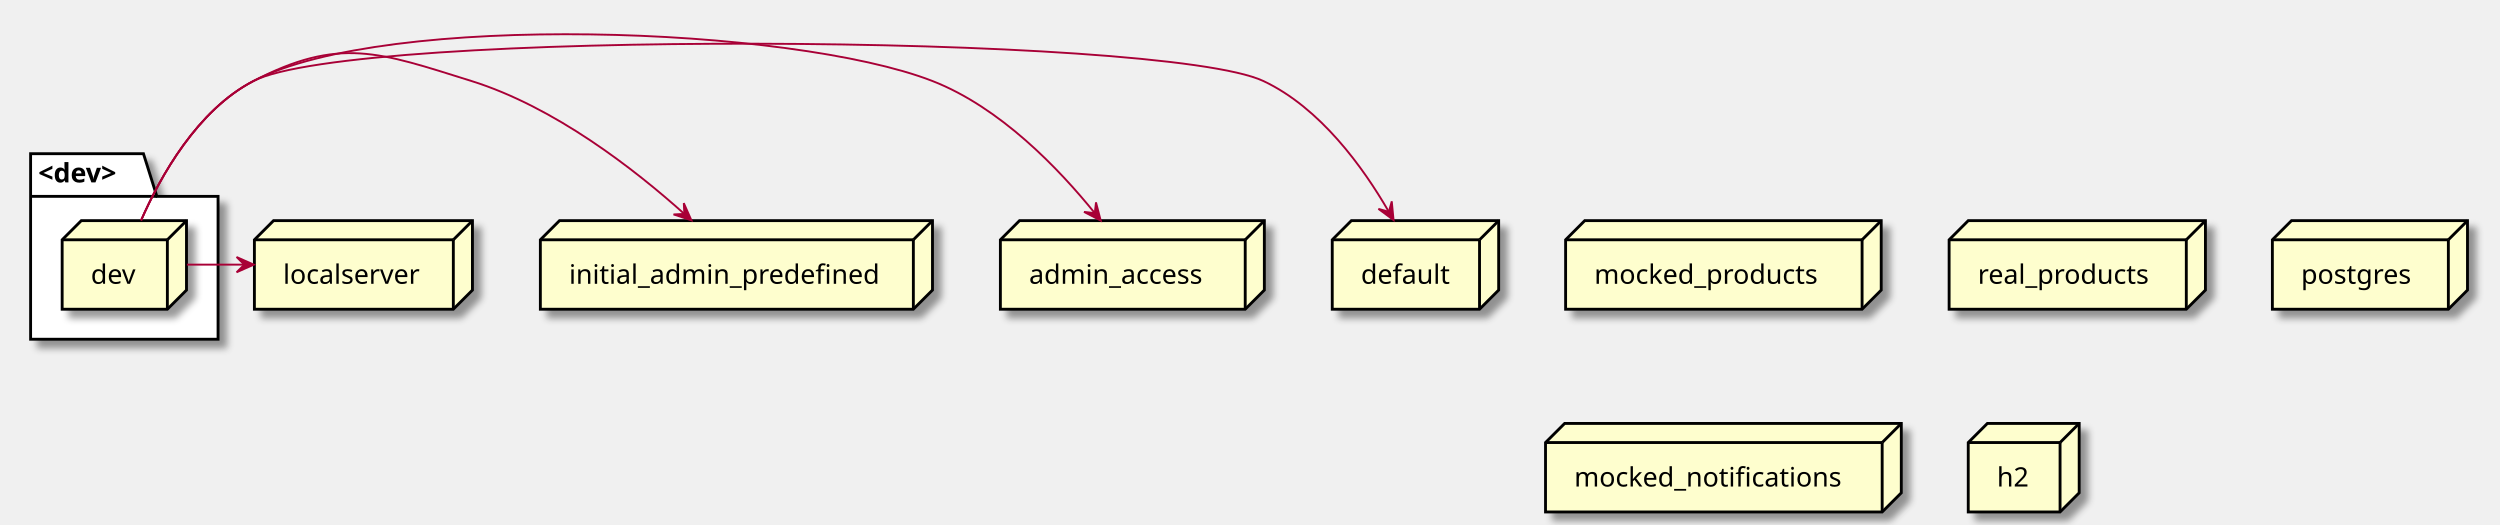
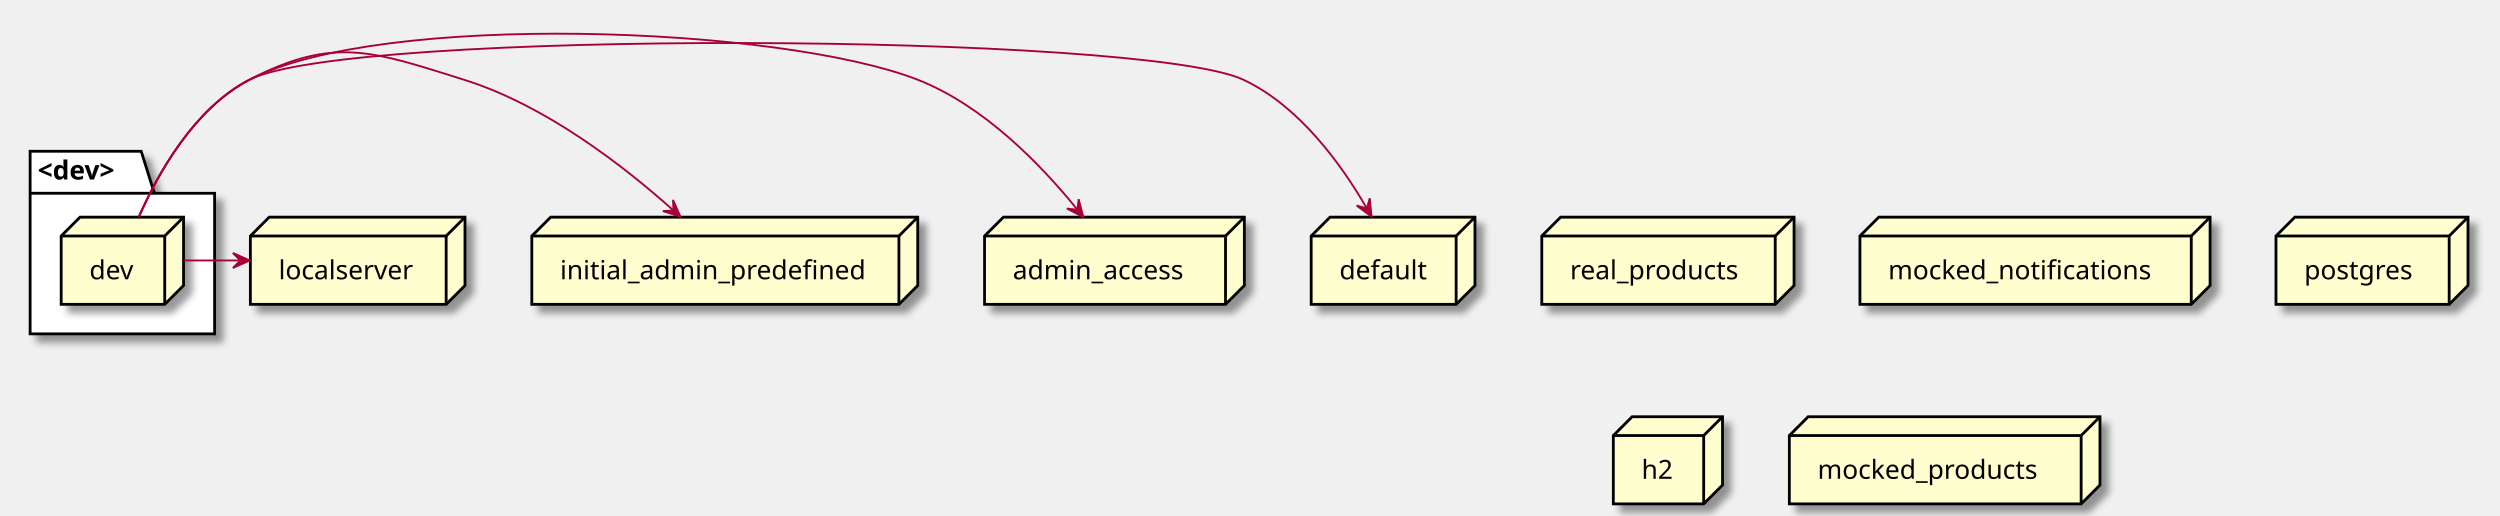
- <svg xmlns="http://www.w3.org/2000/svg" contentScriptType="application/ecmascript" contentStyleType="text/css" height="274px" preserveAspectRatio="none" style="width:1307px;height:274px;background:#FFFFFF;" version="1.1" viewBox="0 0 1307 274" width="1307px" zoomAndPan="magnify">
+ <svg xmlns="http://www.w3.org/2000/svg" contentScriptType="application/ecmascript" contentStyleType="text/css" height="274px" preserveAspectRatio="none" style="width:1328px;height:274px;background:#FFFFFF;" version="1.1" viewBox="0 0 1328 274" width="1328px" zoomAndPan="magnify">
  <defs>
-     <filter height="300%" id="f6wge6jbv0i6" width="300%" x="-1" y="-1">
+     <filter height="300%" id="fm6zmz0n0jpkk" width="300%" x="-1" y="-1">
      <feGaussianBlur result="blurOut" stdDeviation="2.0" />
      <feColorMatrix in="blurOut" result="blurOut2" type="matrix" values="0 0 0 0 0 0 0 0 0 0 0 0 0 0 0 0 0 0 .4 0" />
      <feOffset dx="4.0" dy="4.0" in="blurOut2" result="blurOut3" />
      <feBlend in="SourceGraphic" in2="blurOut3" mode="normal" />
    </filter>
  </defs>
  <g>
-     <polygon fill="#FFFFFF" filter="url(#f6wge6jbv0i6)" points="16,80.36,75,80.36,82,102.657,114,102.657,114,177.36,16,177.36,16,80.36" style="stroke:#000000;stroke-width:1.5;" />
+     <polygon fill="#FFFFFF" filter="url(#fm6zmz0n0jpkk)" points="16,80.36,75,80.36,82,102.657,114,102.657,114,177.36,16,177.36,16,80.36" style="stroke:#000000;stroke-width:1.5;" />
    <line style="stroke:#000000;stroke-width:1.5;" x1="16" x2="82" y1="102.657" y2="102.657" />
    <text fill="#000000" font-family="sans-serif" font-size="14" font-weight="bold" lengthAdjust="spacing" textLength="53" x="20" y="95.355">&lt;dev&gt;</text>
-     <polygon fill="#FEFECE" filter="url(#f6wge6jbv0i6)" points="32.5,125.36,42.5,115.36,97.5,115.36,97.5,151.657,87.5,161.657,32.5,161.657,32.5,125.36" style="stroke:#000000;stroke-width:1.5;" />
+     <polygon fill="#FEFECE" filter="url(#fm6zmz0n0jpkk)" points="32.5,125.36,42.5,115.36,97.5,115.36,97.5,151.657,87.5,161.657,32.5,161.657,32.5,125.36" style="stroke:#000000;stroke-width:1.5;" />
    <line style="stroke:#000000;stroke-width:1.5;" x1="87.5" x2="97.5" y1="125.36" y2="115.36" />
    <line style="stroke:#000000;stroke-width:1.5;" x1="32.5" x2="87.5" y1="125.36" y2="125.36" />
    <line style="stroke:#000000;stroke-width:1.5;" x1="87.5" x2="87.5" y1="125.36" y2="161.657" />
    <text fill="#000000" font-family="sans-serif" font-size="14" lengthAdjust="spacing" textLength="25" x="47.5" y="148.355">dev</text>
-     <polygon fill="#FEFECE" filter="url(#f6wge6jbv0i6)" points="818.5,125.36,828.5,115.36,983.5,115.36,983.5,151.657,973.5,161.657,818.5,161.657,818.5,125.36" style="stroke:#000000;stroke-width:1.5;" />
-     <line style="stroke:#000000;stroke-width:1.5;" x1="973.5" x2="983.5" y1="125.36" y2="115.36" />
-     <line style="stroke:#000000;stroke-width:1.5;" x1="818.5" x2="973.5" y1="125.36" y2="125.36" />
-     <line style="stroke:#000000;stroke-width:1.5;" x1="973.5" x2="973.5" y1="125.36" y2="161.657" />
-     <text fill="#000000" font-family="sans-serif" font-size="14" lengthAdjust="spacing" textLength="125" x="833.5" y="148.355">mocked_products</text>
-     <polygon fill="#FEFECE" filter="url(#f6wge6jbv0i6)" points="282.5,125.36,292.5,115.36,487.5,115.36,487.5,151.657,477.5,161.657,282.5,161.657,282.5,125.36" style="stroke:#000000;stroke-width:1.5;" />
+     <polygon fill="#FEFECE" filter="url(#fm6zmz0n0jpkk)" points="819,125.36,829,115.36,953,115.36,953,151.657,943,161.657,819,161.657,819,125.36" style="stroke:#000000;stroke-width:1.5;" />
+     <line style="stroke:#000000;stroke-width:1.5;" x1="943" x2="953" y1="125.36" y2="115.36" />
+     <line style="stroke:#000000;stroke-width:1.5;" x1="819" x2="943" y1="125.36" y2="125.36" />
+     <line style="stroke:#000000;stroke-width:1.5;" x1="943" x2="943" y1="125.36" y2="161.657" />
+     <text fill="#000000" font-family="sans-serif" font-size="14" lengthAdjust="spacing" textLength="94" x="834" y="148.355">real_products</text>
+     <polygon fill="#FEFECE" filter="url(#fm6zmz0n0jpkk)" points="523,125.36,533,115.36,661,115.36,661,151.657,651,161.657,523,161.657,523,125.36" style="stroke:#000000;stroke-width:1.5;" />
+     <line style="stroke:#000000;stroke-width:1.5;" x1="651" x2="661" y1="125.36" y2="115.36" />
+     <line style="stroke:#000000;stroke-width:1.5;" x1="523" x2="651" y1="125.36" y2="125.36" />
+     <line style="stroke:#000000;stroke-width:1.5;" x1="651" x2="651" y1="125.36" y2="161.657" />
+     <text fill="#000000" font-family="sans-serif" font-size="14" lengthAdjust="spacing" textLength="98" x="538" y="148.355">admin_access</text>
+     <polygon fill="#FEFECE" filter="url(#fm6zmz0n0jpkk)" points="282.5,125.36,292.5,115.36,487.5,115.36,487.5,151.657,477.5,161.657,282.5,161.657,282.5,125.36" style="stroke:#000000;stroke-width:1.5;" />
    <line style="stroke:#000000;stroke-width:1.5;" x1="477.5" x2="487.5" y1="125.36" y2="115.36" />
    <line style="stroke:#000000;stroke-width:1.5;" x1="282.5" x2="477.5" y1="125.36" y2="125.36" />
    <line style="stroke:#000000;stroke-width:1.5;" x1="477.5" x2="477.5" y1="125.36" y2="161.657" />
    <text fill="#000000" font-family="sans-serif" font-size="14" lengthAdjust="spacing" textLength="165" x="297.5" y="148.355">initial_admin_predefined</text>
-     <polygon fill="#FEFECE" filter="url(#f6wge6jbv0i6)" points="696.5,125.36,706.5,115.36,783.5,115.36,783.5,151.657,773.5,161.657,696.5,161.657,696.5,125.36" style="stroke:#000000;stroke-width:1.5;" />
+     <polygon fill="#FEFECE" filter="url(#fm6zmz0n0jpkk)" points="988,125.36,998,115.36,1174,115.36,1174,151.657,1164,161.657,988,161.657,988,125.36" style="stroke:#000000;stroke-width:1.5;" />
+     <line style="stroke:#000000;stroke-width:1.5;" x1="1164" x2="1174" y1="125.36" y2="115.36" />
+     <line style="stroke:#000000;stroke-width:1.5;" x1="988" x2="1164" y1="125.36" y2="125.36" />
+     <line style="stroke:#000000;stroke-width:1.5;" x1="1164" x2="1164" y1="125.36" y2="161.657" />
+     <text fill="#000000" font-family="sans-serif" font-size="14" lengthAdjust="spacing" textLength="146" x="1003" y="148.355">mocked_notifications</text>
+     <polygon fill="#FEFECE" filter="url(#fm6zmz0n0jpkk)" points="1209,125.36,1219,115.36,1311,115.36,1311,151.657,1301,161.657,1209,161.657,1209,125.36" style="stroke:#000000;stroke-width:1.5;" />
+     <line style="stroke:#000000;stroke-width:1.5;" x1="1301" x2="1311" y1="125.36" y2="115.36" />
+     <line style="stroke:#000000;stroke-width:1.5;" x1="1209" x2="1301" y1="125.36" y2="125.36" />
+     <line style="stroke:#000000;stroke-width:1.5;" x1="1301" x2="1301" y1="125.36" y2="161.657" />
+     <text fill="#000000" font-family="sans-serif" font-size="14" lengthAdjust="spacing" textLength="62" x="1224" y="148.355">postgres</text>
+     <polygon fill="#FEFECE" filter="url(#fm6zmz0n0jpkk)" points="696.5,125.36,706.5,115.36,783.5,115.36,783.5,151.657,773.5,161.657,696.5,161.657,696.5,125.36" style="stroke:#000000;stroke-width:1.5;" />
    <line style="stroke:#000000;stroke-width:1.5;" x1="773.5" x2="783.5" y1="125.36" y2="115.36" />
    <line style="stroke:#000000;stroke-width:1.5;" x1="696.5" x2="773.5" y1="125.36" y2="125.36" />
    <line style="stroke:#000000;stroke-width:1.5;" x1="773.5" x2="773.5" y1="125.36" y2="161.657" />
    <text fill="#000000" font-family="sans-serif" font-size="14" lengthAdjust="spacing" textLength="47" x="711.5" y="148.355">default</text>
-     <polygon fill="#FEFECE" filter="url(#f6wge6jbv0i6)" points="1019,125.36,1029,115.36,1153,115.36,1153,151.657,1143,161.657,1019,161.657,1019,125.36" style="stroke:#000000;stroke-width:1.5;" />
-     <line style="stroke:#000000;stroke-width:1.5;" x1="1143" x2="1153" y1="125.36" y2="115.36" />
-     <line style="stroke:#000000;stroke-width:1.5;" x1="1019" x2="1143" y1="125.36" y2="125.36" />
-     <line style="stroke:#000000;stroke-width:1.5;" x1="1143" x2="1143" y1="125.36" y2="161.657" />
-     <text fill="#000000" font-family="sans-serif" font-size="14" lengthAdjust="spacing" textLength="94" x="1034" y="148.355">real_products</text>
-     <polygon fill="#FEFECE" filter="url(#f6wge6jbv0i6)" points="1188,125.36,1198,115.36,1290,115.36,1290,151.657,1280,161.657,1188,161.657,1188,125.36" style="stroke:#000000;stroke-width:1.5;" />
-     <line style="stroke:#000000;stroke-width:1.5;" x1="1280" x2="1290" y1="125.36" y2="115.36" />
-     <line style="stroke:#000000;stroke-width:1.5;" x1="1188" x2="1280" y1="125.36" y2="125.36" />
-     <line style="stroke:#000000;stroke-width:1.5;" x1="1280" x2="1280" y1="125.36" y2="161.657" />
-     <text fill="#000000" font-family="sans-serif" font-size="14" lengthAdjust="spacing" textLength="62" x="1203" y="148.355">postgres</text>
-     <polygon fill="#FEFECE" filter="url(#f6wge6jbv0i6)" points="523,125.36,533,115.36,661,115.36,661,151.657,651,161.657,523,161.657,523,125.36" style="stroke:#000000;stroke-width:1.5;" />
-     <line style="stroke:#000000;stroke-width:1.5;" x1="651" x2="661" y1="125.36" y2="115.36" />
-     <line style="stroke:#000000;stroke-width:1.5;" x1="523" x2="651" y1="125.36" y2="125.36" />
-     <line style="stroke:#000000;stroke-width:1.5;" x1="651" x2="651" y1="125.36" y2="161.657" />
-     <text fill="#000000" font-family="sans-serif" font-size="14" lengthAdjust="spacing" textLength="98" x="538" y="148.355">admin_access</text>
-     <polygon fill="#FEFECE" filter="url(#f6wge6jbv0i6)" points="808,231.36,818,221.36,994,221.36,994,257.657,984,267.657,808,267.657,808,231.36" style="stroke:#000000;stroke-width:1.5;" />
-     <line style="stroke:#000000;stroke-width:1.5;" x1="984" x2="994" y1="231.36" y2="221.36" />
-     <line style="stroke:#000000;stroke-width:1.5;" x1="808" x2="984" y1="231.36" y2="231.36" />
-     <line style="stroke:#000000;stroke-width:1.5;" x1="984" x2="984" y1="231.36" y2="267.657" />
-     <text fill="#000000" font-family="sans-serif" font-size="14" lengthAdjust="spacing" textLength="146" x="823" y="254.355">mocked_notifications</text>
-     <polygon fill="#FEFECE" filter="url(#f6wge6jbv0i6)" points="1029,231.36,1039,221.36,1087,221.36,1087,257.657,1077,267.657,1029,267.657,1029,231.36" style="stroke:#000000;stroke-width:1.5;" />
-     <line style="stroke:#000000;stroke-width:1.5;" x1="1077" x2="1087" y1="231.36" y2="221.36" />
-     <line style="stroke:#000000;stroke-width:1.5;" x1="1029" x2="1077" y1="231.36" y2="231.36" />
-     <line style="stroke:#000000;stroke-width:1.5;" x1="1077" x2="1077" y1="231.36" y2="267.657" />
-     <text fill="#000000" font-family="sans-serif" font-size="14" lengthAdjust="spacing" textLength="18" x="1044" y="254.355">h2</text>
-     <polygon fill="#FEFECE" filter="url(#f6wge6jbv0i6)" points="133,125.36,143,115.36,247,115.36,247,151.657,237,161.657,133,161.657,133,125.36" style="stroke:#000000;stroke-width:1.5;" />
+     <polygon fill="#FEFECE" filter="url(#fm6zmz0n0jpkk)" points="857,231.36,867,221.36,915,221.36,915,257.657,905,267.657,857,267.657,857,231.36" style="stroke:#000000;stroke-width:1.5;" />
+     <line style="stroke:#000000;stroke-width:1.5;" x1="905" x2="915" y1="231.36" y2="221.36" />
+     <line style="stroke:#000000;stroke-width:1.5;" x1="857" x2="905" y1="231.36" y2="231.36" />
+     <line style="stroke:#000000;stroke-width:1.5;" x1="905" x2="905" y1="231.36" y2="267.657" />
+     <text fill="#000000" font-family="sans-serif" font-size="14" lengthAdjust="spacing" textLength="18" x="872" y="254.355">h2</text>
+     <polygon fill="#FEFECE" filter="url(#fm6zmz0n0jpkk)" points="133,125.36,143,115.36,247,115.36,247,151.657,237,161.657,133,161.657,133,125.36" style="stroke:#000000;stroke-width:1.5;" />
    <line style="stroke:#000000;stroke-width:1.5;" x1="237" x2="247" y1="125.36" y2="115.36" />
    <line style="stroke:#000000;stroke-width:1.5;" x1="133" x2="237" y1="125.36" y2="125.36" />
    <line style="stroke:#000000;stroke-width:1.5;" x1="237" x2="237" y1="125.36" y2="161.657" />
    <text fill="#000000" font-family="sans-serif" font-size="14" lengthAdjust="spacing" textLength="74" x="148" y="148.355">localserver</text>
+     <polygon fill="#FEFECE" filter="url(#fm6zmz0n0jpkk)" points="950.5,231.36,960.5,221.36,1115.5,221.36,1115.5,257.657,1105.5,267.657,950.5,267.657,950.5,231.36" style="stroke:#000000;stroke-width:1.5;" />
+     <line style="stroke:#000000;stroke-width:1.5;" x1="1105.5" x2="1115.5" y1="231.36" y2="221.36" />
+     <line style="stroke:#000000;stroke-width:1.5;" x1="950.5" x2="1105.5" y1="231.36" y2="231.36" />
+     <line style="stroke:#000000;stroke-width:1.5;" x1="1105.5" x2="1105.5" y1="231.36" y2="267.657" />
+     <text fill="#000000" font-family="sans-serif" font-size="14" lengthAdjust="spacing" textLength="125" x="965.5" y="254.355">mocked_products</text>
    <path d="M97.71,138.36 C107.64,138.36 117.57,138.36 127.49,138.36 " fill="none" id="dev-to-localserver" style="stroke:#A80036;stroke-width:1.0;" />
    <polygon fill="#A80036" points="132.68,138.36,123.68,134.36,127.68,138.36,123.68,142.36,132.68,138.36" style="stroke:#A80036;stroke-width:1.0;" />
    <path d="M73.77,115.19 C83.96,91.97 103.21,57.57 132.5,42.36 C177.46,19.01 198.14,27.24 246.5,42.36 C289.88,55.92 331.62,88.38 357.73,111.8 " fill="none" id="dev-to-initial_admin_predefined" style="stroke:#A80036;stroke-width:1.0;" />
    <polygon fill="#A80036" points="361.47,115.19,357.493,106.18,357.767,111.83,352.117,112.105,361.47,115.19" style="stroke:#A80036;stroke-width:1.0;" />
    <path d="M73.77,115.19 C83.96,91.97 103.21,57.57 132.5,42.36 C202.51,6 413.99,13.72 487.5,42.36 C522.87,56.14 553.52,88.11 572.32,111.38 " fill="none" id="dev-to-admin_access" style="stroke:#A80036;stroke-width:1.0;" />
    <polygon fill="#A80036" points="575.46,115.33,572.987,105.797,572.347,111.417,566.726,110.778,575.46,115.33" style="stroke:#A80036;stroke-width:1.0;" />
    <path d="M73.77,115.19 C83.96,91.97 103.21,57.57 132.5,42.36 C184.56,15.32 607.41,17.39 660.5,42.36 C690.24,56.35 712.67,87.53 726,110.58 " fill="none" id="dev-to-default" style="stroke:#A80036;stroke-width:1.0;" />
    <polygon fill="#A80036" points="728.55,115.07,727.613,105.266,726.094,110.715,720.645,109.195,728.55,115.07" style="stroke:#A80036;stroke-width:1.0;" />
  </g>
</svg>
